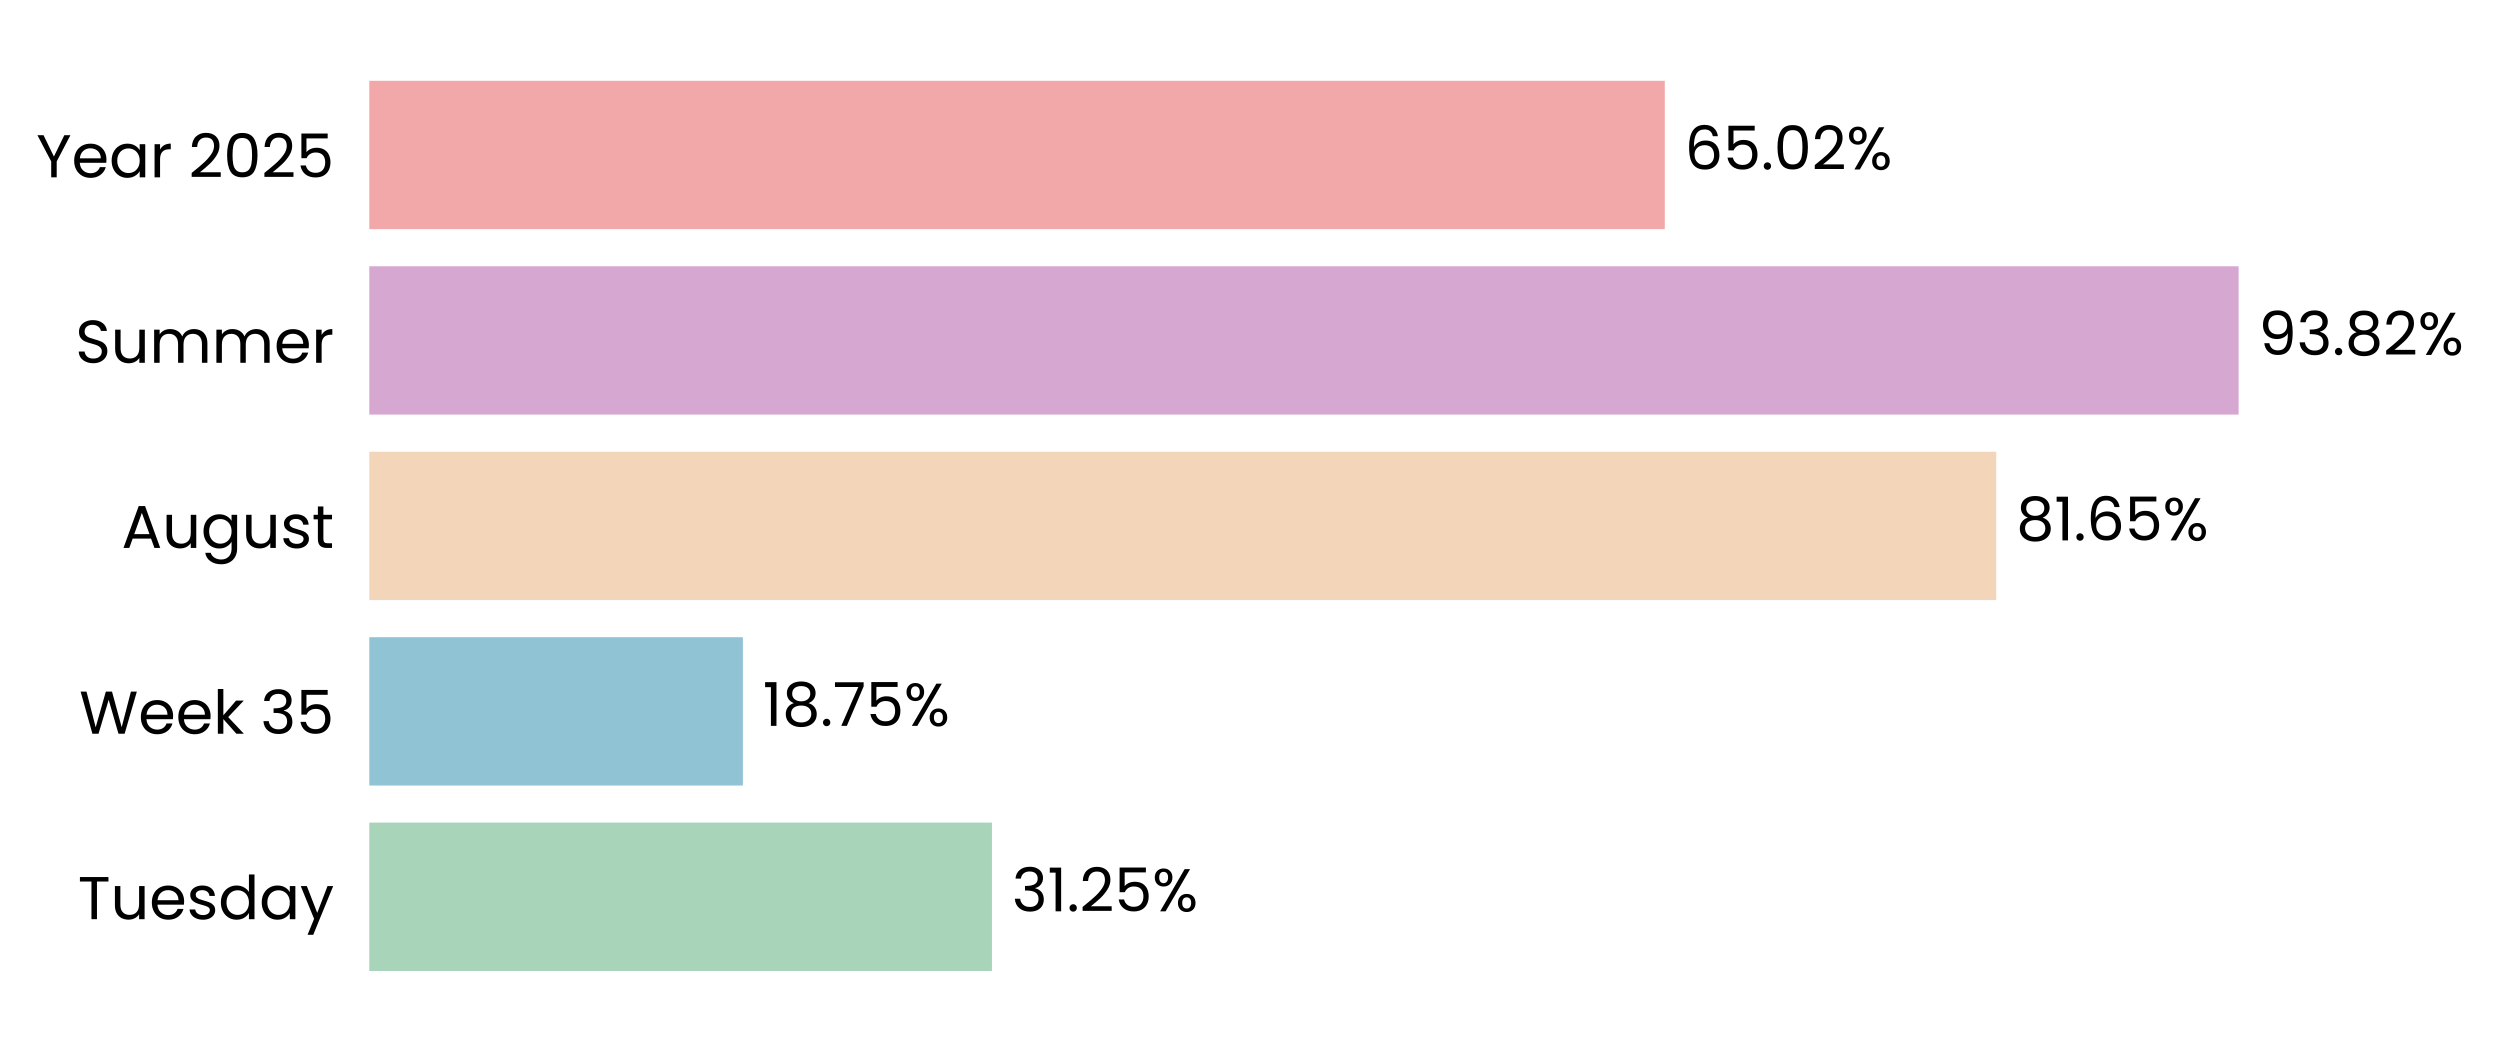
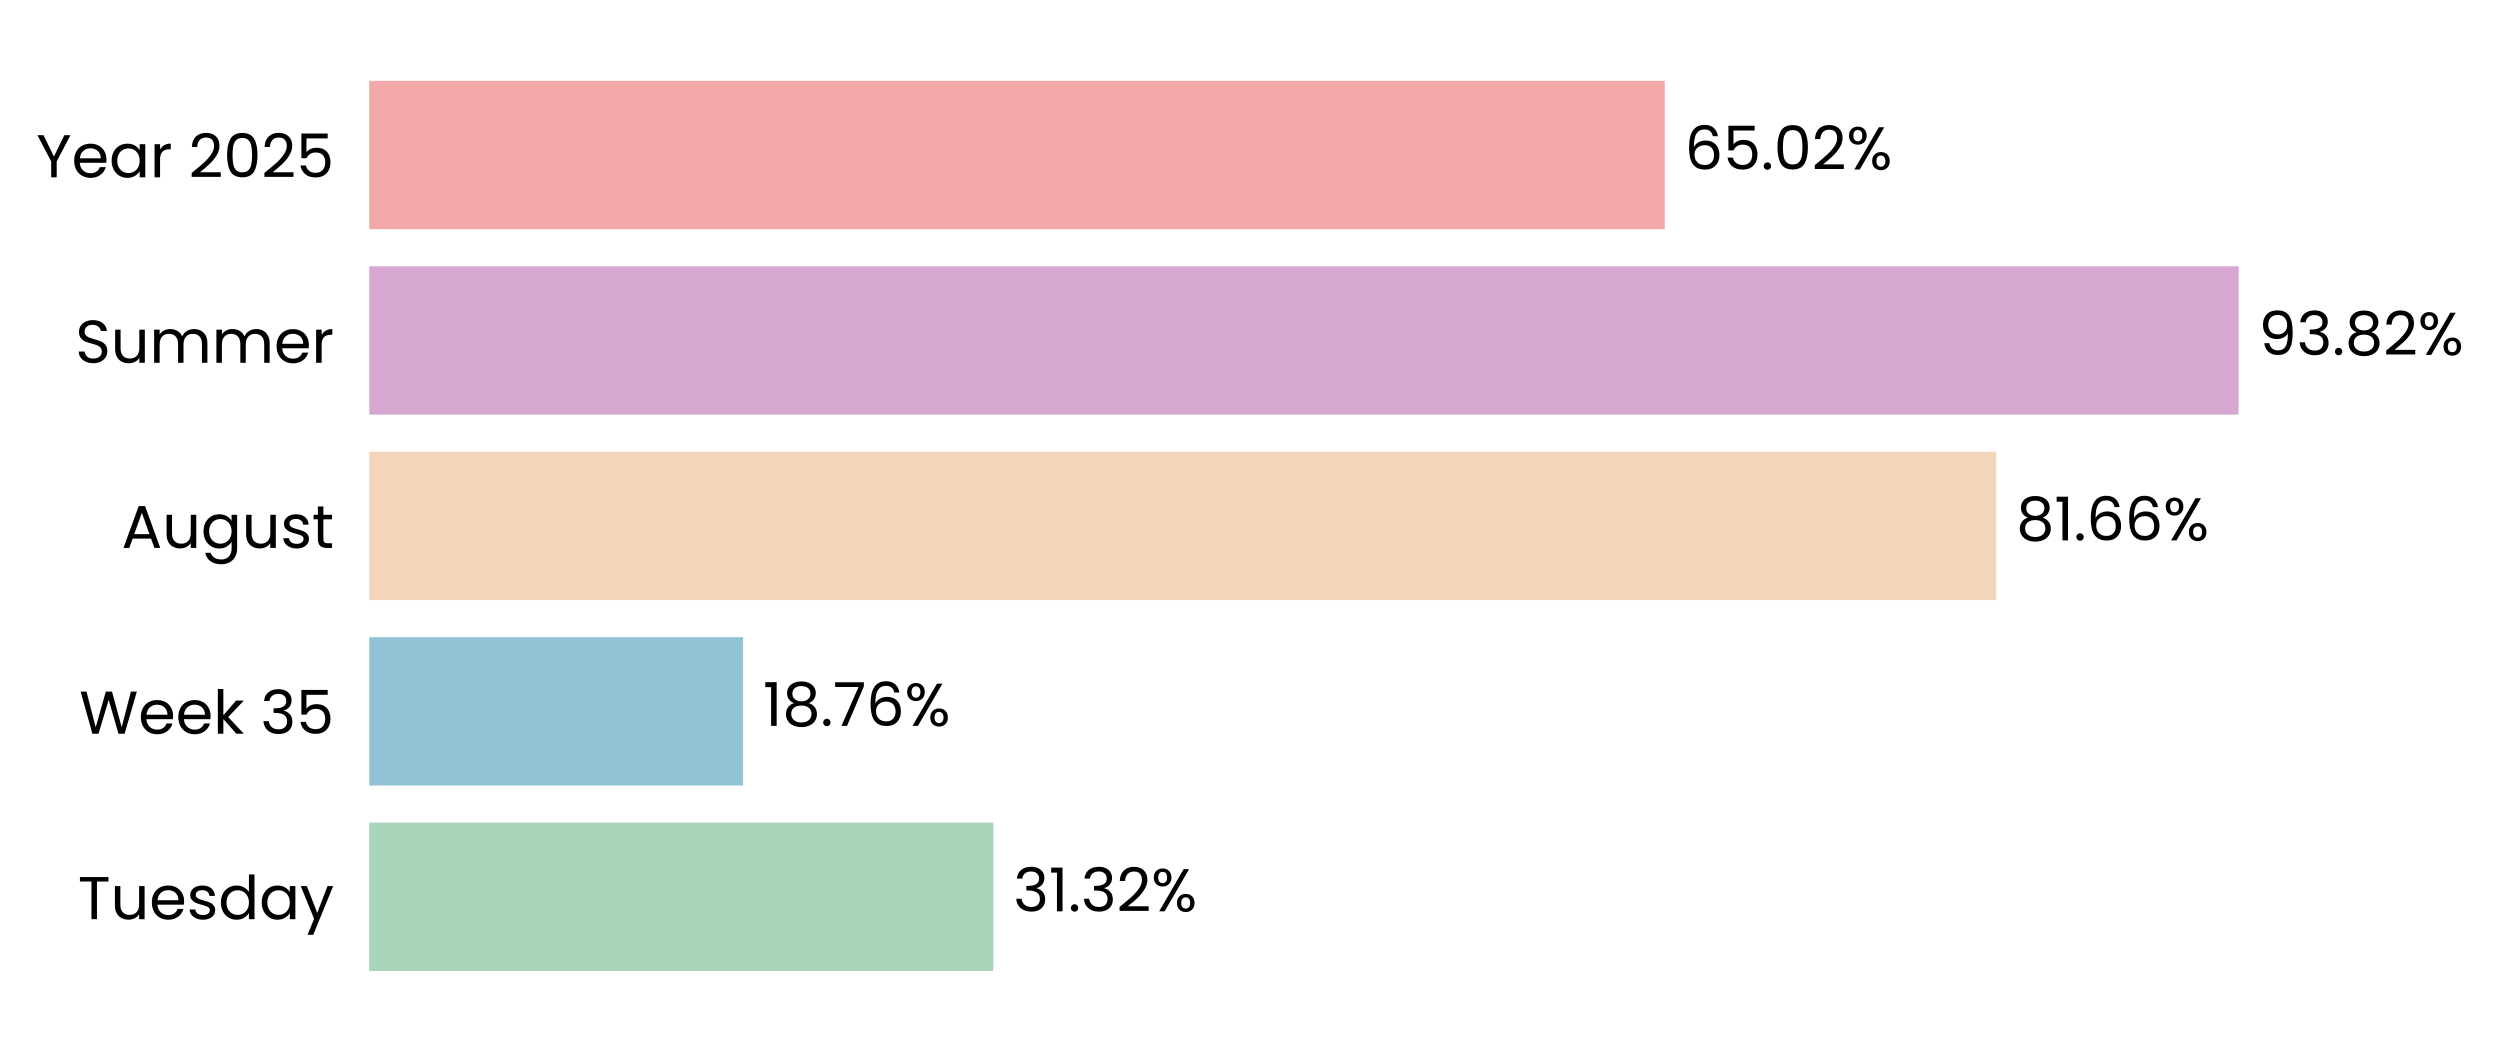
<svg xmlns="http://www.w3.org/2000/svg" xmlns:xlink="http://www.w3.org/1999/xlink" width="496.303pt" height="208.8pt" viewBox="0 0 496.303 208.8" version="1.1">
  <defs>
    <style type="text/css">*{stroke-linejoin: round; stroke-linecap: butt}</style>
  </defs>
  <g id="figure_1">
    <g id="patch_1">
      <path d="M 0 208.8  L 496.303 208.8  L 496.303 0  L 0 0  L 0 208.8  z " style="fill: none" />
    </g>
    <g id="axes_1">
      <g id="patch_2">
-         <path d="M 73.311 201.6  L 468.872 201.6  L 468.872 7.2  L 73.311 7.2  L 73.311 201.6  z " style="fill: none" />
+         <path d="M 73.311 201.6  L 468.869 201.6  L 468.869 7.2  L 73.311 7.2  L 73.311 201.6  z " style="fill: none" />
      </g>
      <g id="patch_3">
-         <path d="M 73.311 192.764  L 196.924 192.764  L 196.924 163.309  L 73.311 163.309  z " clip-path="url(#pd993c6408e)" style="fill: #a8d5ba" />
+         <path d="M 73.311 192.764  L 197.198 192.764  L 197.198 163.309  L 73.311 163.309  z " clip-path="url(#p68af0b2663)" style="fill: #a8d5ba" />
      </g>
      <g id="patch_4">
-         <path d="M 73.311 155.945  L 147.479 155.945  L 147.479 126.491  L 73.311 126.491  z " clip-path="url(#pd993c6408e)" style="fill: #90c3d4" />
+         <path d="M 73.311 155.945  L 147.518 155.945  L 147.518 126.491  L 73.311 126.491  z " clip-path="url(#p68af0b2663)" style="fill: #90c3d4" />
      </g>
      <g id="patch_5">
-         <path d="M 73.311 119.127  L 396.3 119.127  L 396.3 89.673  L 73.311 89.673  z " clip-path="url(#pd993c6408e)" style="fill: #f3d6ba" />
+         <path d="M 73.311 119.127  L 396.306 119.127  L 396.306 89.673  L 73.311 89.673  z " clip-path="url(#p68af0b2663)" style="fill: #f3d6ba" />
      </g>
      <g id="patch_6">
-         <path d="M 73.311 82.309  L 444.419 82.309  L 444.419 52.855  L 73.311 52.855  z " clip-path="url(#pd993c6408e)" style="fill: #d6a8d1" />
+         <path d="M 73.311 82.309  L 444.419 82.309  L 444.419 52.855  L 73.311 52.855  z " clip-path="url(#p68af0b2663)" style="fill: #d6a8d1" />
      </g>
      <g id="patch_7">
-         <path d="M 73.311 45.491  L 330.494 45.491  L 330.494 16.036  L 73.311 16.036  z " clip-path="url(#pd993c6408e)" style="fill: #f2a8a8" />
+         <path d="M 73.311 45.491  L 330.493 45.491  L 330.493 16.036  L 73.311 16.036  z " clip-path="url(#p68af0b2663)" style="fill: #f2a8a8" />
      </g>
      <g id="matplotlib.axis_1">
        <g id="ytick_1">
          <g id="text_1">
            <g transform="translate(15.4575 182.4764) scale(0.12 -0.12)">
              <defs>
                <path id="Poppins-Regular-54" d="M 3238 4461  L 3238 3987  L 2022 3987  L 2022 0  L 1440 0  L 1440 3987  L 218 3987  L 218 4461  L 3238 4461  z " transform="scale(0.015625)" />
                <path id="Poppins-Regular-75" d="M 3603 3507  L 3603 0  L 3021 0  L 3021 518  Q 2854 250 2556 99  Q 2259 -51 1901 -51  Q 1491 -51 1164 118  Q 838 288 649 627  Q 461 966 461 1453  L 461 3507  L 1037 3507  L 1037 1530  Q 1037 1011 1299 732  Q 1562 454 2016 454  Q 2483 454 2752 742  Q 3021 1030 3021 1581  L 3021 3507  L 3603 3507  z " transform="scale(0.015625)" />
                <path id="Poppins-Regular-65" d="M 3693 1888  Q 3693 1722 3674 1536  L 870 1536  Q 902 1018 1225 726  Q 1549 435 2010 435  Q 2387 435 2640 611  Q 2893 787 2995 1082  L 3622 1082  Q 3482 576 3059 259  Q 2637 -58 2010 -58  Q 1510 -58 1116 166  Q 723 390 499 803  Q 275 1216 275 1760  Q 275 2304 492 2713  Q 710 3123 1104 3344  Q 1498 3565 2010 3565  Q 2509 3565 2893 3347  Q 3277 3130 3485 2749  Q 3693 2368 3693 1888  z M 3091 2010  Q 3091 2342 2944 2582  Q 2797 2822 2544 2947  Q 2291 3072 1984 3072  Q 1542 3072 1232 2790  Q 922 2509 877 2010  L 3091 2010  z " transform="scale(0.015625)" />
                <path id="Poppins-Regular-73" d="M 1734 -58  Q 1331 -58 1011 80  Q 691 218 505 464  Q 320 710 301 1030  L 902 1030  Q 928 768 1149 601  Q 1370 435 1728 435  Q 2061 435 2253 582  Q 2445 730 2445 954  Q 2445 1184 2240 1296  Q 2035 1408 1606 1517  Q 1216 1619 969 1724  Q 723 1830 547 2038  Q 371 2246 371 2586  Q 371 2854 531 3078  Q 691 3302 985 3433  Q 1280 3565 1658 3565  Q 2240 3565 2598 3270  Q 2957 2976 2982 2464  L 2400 2464  Q 2381 2739 2179 2905  Q 1978 3072 1638 3072  Q 1325 3072 1139 2937  Q 954 2803 954 2586  Q 954 2413 1066 2301  Q 1178 2189 1347 2121  Q 1517 2054 1818 1971  Q 2195 1869 2432 1769  Q 2669 1670 2838 1472  Q 3008 1274 3014 954  Q 3014 666 2854 435  Q 2694 205 2403 73  Q 2112 -58 1734 -58  z " transform="scale(0.015625)" />
                <path id="Poppins-Regular-64" d="M 275 1766  Q 275 2304 492 2710  Q 710 3117 1091 3341  Q 1472 3565 1946 3565  Q 2355 3565 2707 3376  Q 3059 3187 3245 2880  L 3245 4736  L 3834 4736  L 3834 0  L 3245 0  L 3245 659  Q 3072 346 2733 144  Q 2394 -58 1939 -58  Q 1472 -58 1091 172  Q 710 403 492 819  Q 275 1235 275 1766  z M 3245 1760  Q 3245 2157 3085 2451  Q 2925 2746 2653 2902  Q 2381 3059 2054 3059  Q 1728 3059 1459 2905  Q 1190 2752 1030 2457  Q 870 2163 870 1766  Q 870 1363 1030 1065  Q 1190 768 1459 611  Q 1728 454 2054 454  Q 2381 454 2653 611  Q 2925 768 3085 1065  Q 3245 1363 3245 1760  z " transform="scale(0.015625)" />
                <path id="Poppins-Regular-61" d="M 275 1766  Q 275 2304 492 2710  Q 710 3117 1091 3341  Q 1472 3565 1939 3565  Q 2400 3565 2739 3366  Q 3078 3168 3245 2867  L 3245 3507  L 3834 3507  L 3834 0  L 3245 0  L 3245 653  Q 3072 346 2729 144  Q 2387 -58 1933 -58  Q 1466 -58 1088 172  Q 710 403 492 819  Q 275 1235 275 1766  z M 3245 1760  Q 3245 2157 3085 2451  Q 2925 2746 2653 2902  Q 2381 3059 2054 3059  Q 1728 3059 1459 2905  Q 1190 2752 1030 2457  Q 870 2163 870 1766  Q 870 1363 1030 1065  Q 1190 768 1459 611  Q 1728 454 2054 454  Q 2381 454 2653 611  Q 2925 768 3085 1065  Q 3245 1363 3245 1760  z " transform="scale(0.015625)" />
                <path id="Poppins-Regular-79" d="M 3514 3507  L 1402 -1651  L 800 -1651  L 1491 38  L 77 3507  L 723 3507  L 1824 666  L 2912 3507  L 3514 3507  z " transform="scale(0.015625)" />
              </defs>
              <use xlink:href="#Poppins-Regular-54" />
              <use xlink:href="#Poppins-Regular-75" transform="translate(54.09999 0)" />
              <use xlink:href="#Poppins-Regular-65" transform="translate(118.1 0)" />
              <use xlink:href="#Poppins-Regular-73" transform="translate(180.1 0)" />
              <use xlink:href="#Poppins-Regular-64" transform="translate(232.3 0)" />
              <use xlink:href="#Poppins-Regular-61" transform="translate(299.8999 0)" />
              <use xlink:href="#Poppins-Regular-79" transform="translate(367.4999 0)" />
            </g>
          </g>
        </g>
        <g id="ytick_2">
          <g id="text_2">
            <g transform="translate(15.73125 145.6582) scale(0.12 -0.12)">
              <defs>
                <path id="Poppins-Regular-57" d="M 6099 4461  L 4806 0  L 4154 0  L 3117 3590  L 2042 0  L 1395 -6  L 147 4461  L 768 4461  L 1741 678  L 2816 4461  L 3469 4461  L 4493 691  L 5472 4461  L 6099 4461  z " transform="scale(0.015625)" />
                <path id="Poppins-Regular-6b" d="M 2451 0  L 1075 1549  L 1075 0  L 493 0  L 493 4736  L 1075 4736  L 1075 1952  L 2426 3507  L 3238 3507  L 1587 1760  L 3245 0  L 2451 0  z " transform="scale(0.015625)" />
                <path id="Poppins-Regular-20" transform="scale(0.015625)" />
                <path id="Poppins-Regular-33" d="M 384 3462  Q 429 4051 838 4384  Q 1248 4717 1901 4717  Q 2336 4717 2653 4560  Q 2970 4403 3133 4134  Q 3296 3866 3296 3526  Q 3296 3130 3069 2842  Q 2842 2554 2477 2470  L 2477 2438  Q 2893 2336 3136 2035  Q 3379 1734 3379 1248  Q 3379 883 3212 592  Q 3046 301 2713 134  Q 2381 -32 1914 -32  Q 1235 -32 800 323  Q 365 678 314 1331  L 877 1331  Q 922 947 1190 704  Q 1459 461 1907 461  Q 2355 461 2588 694  Q 2822 928 2822 1299  Q 2822 1779 2502 1990  Q 2182 2202 1536 2202  L 1389 2202  L 1389 2688  L 1542 2688  Q 2131 2694 2432 2883  Q 2733 3072 2733 3469  Q 2733 3808 2512 4013  Q 2291 4218 1882 4218  Q 1485 4218 1241 4013  Q 998 3808 954 3462  L 384 3462  z " transform="scale(0.015625)" />
                <path id="Poppins-Regular-35" d="M 3347 4122  L 1101 4122  L 1101 2662  Q 1248 2867 1536 2998  Q 1824 3130 2157 3130  Q 2688 3130 3021 2909  Q 3354 2688 3498 2339  Q 3642 1990 3642 1600  Q 3642 1139 3469 774  Q 3296 410 2941 198  Q 2586 -13 2061 -13  Q 1389 -13 973 332  Q 557 678 467 1254  L 1037 1254  Q 1120 890 1389 685  Q 1658 480 2067 480  Q 2573 480 2829 784  Q 3085 1088 3085 1587  Q 3085 2086 2829 2358  Q 2573 2630 2074 2630  Q 1734 2630 1481 2467  Q 1229 2304 1114 2022  L 563 2022  L 563 4634  L 3347 4634  L 3347 4122  z " transform="scale(0.015625)" />
              </defs>
              <use xlink:href="#Poppins-Regular-57" />
              <use xlink:href="#Poppins-Regular-65" transform="translate(97.59999 0)" />
              <use xlink:href="#Poppins-Regular-65" transform="translate(159.6 0)" />
              <use xlink:href="#Poppins-Regular-6b" transform="translate(221.6 0)" />
              <use xlink:href="#Poppins-Regular-20" transform="translate(273.0999 0)" />
              <use xlink:href="#Poppins-Regular-33" transform="translate(299.7999 0)" />
              <use xlink:href="#Poppins-Regular-35" transform="translate(358.6999 0)" />
            </g>
          </g>
        </g>
        <g id="ytick_3">
          <g id="text_3">
            <g transform="translate(24.11812 108.78) scale(0.12 -0.12)">
              <defs>
                <path id="Poppins-Regular-41" d="M 3130 992  L 1184 992  L 826 0  L 211 0  L 1824 4435  L 2496 4435  L 4102 0  L 3488 0  L 3130 992  z M 2963 1466  L 2157 3718  L 1350 1466  L 2963 1466  z " transform="scale(0.015625)" />
                <path id="Poppins-Regular-67" d="M 1939 3565  Q 2394 3565 2736 3366  Q 3078 3168 3245 2867  L 3245 3507  L 3834 3507  L 3834 -77  Q 3834 -557 3629 -931  Q 3424 -1306 3043 -1517  Q 2662 -1728 2157 -1728  Q 1466 -1728 1005 -1401  Q 544 -1075 461 -512  L 1037 -512  Q 1133 -832 1433 -1027  Q 1734 -1222 2157 -1222  Q 2637 -1222 2941 -921  Q 3245 -621 3245 -77  L 3245 659  Q 3072 352 2733 147  Q 2394 -58 1939 -58  Q 1472 -58 1091 172  Q 710 403 492 819  Q 275 1235 275 1766  Q 275 2304 492 2710  Q 710 3117 1091 3341  Q 1472 3565 1939 3565  z M 3245 1760  Q 3245 2157 3085 2451  Q 2925 2746 2653 2902  Q 2381 3059 2054 3059  Q 1728 3059 1459 2905  Q 1190 2752 1030 2457  Q 870 2163 870 1766  Q 870 1363 1030 1065  Q 1190 768 1459 611  Q 1728 454 2054 454  Q 2381 454 2653 611  Q 2925 768 3085 1065  Q 3245 1363 3245 1760  z " transform="scale(0.015625)" />
                <path id="Poppins-Regular-74" d="M 1203 3027  L 1203 960  Q 1203 704 1312 598  Q 1421 493 1690 493  L 2118 493  L 2118 0  L 1594 0  Q 1107 0 864 224  Q 621 448 621 960  L 621 3027  L 166 3027  L 166 3507  L 621 3507  L 621 4390  L 1203 4390  L 1203 3507  L 2118 3507  L 2118 3027  L 1203 3027  z " transform="scale(0.015625)" />
              </defs>
              <use xlink:href="#Poppins-Regular-41" />
              <use xlink:href="#Poppins-Regular-75" transform="translate(67.39999 0)" />
              <use xlink:href="#Poppins-Regular-67" transform="translate(131.4 0)" />
              <use xlink:href="#Poppins-Regular-75" transform="translate(199 0)" />
              <use xlink:href="#Poppins-Regular-73" transform="translate(263 0)" />
              <use xlink:href="#Poppins-Regular-74" transform="translate(315.2 0)" />
            </g>
          </g>
        </g>
        <g id="ytick_4">
          <g id="text_4">
            <g transform="translate(14.95125 72.02182) scale(0.12 -0.12)">
              <defs>
                <path id="Poppins-Regular-53" d="M 1907 -45  Q 1466 -45 1117 112  Q 768 269 569 547  Q 371 826 365 1190  L 986 1190  Q 1018 877 1245 662  Q 1472 448 1907 448  Q 2323 448 2563 656  Q 2803 864 2803 1190  Q 2803 1446 2662 1606  Q 2522 1766 2310 1849  Q 2099 1933 1741 2029  Q 1299 2144 1033 2259  Q 768 2374 579 2620  Q 390 2867 390 3283  Q 390 3648 576 3929  Q 762 4211 1098 4364  Q 1434 4518 1869 4518  Q 2496 4518 2896 4204  Q 3296 3891 3347 3373  L 2707 3373  Q 2675 3629 2438 3824  Q 2202 4019 1811 4019  Q 1446 4019 1216 3830  Q 986 3642 986 3302  Q 986 3059 1123 2905  Q 1261 2752 1462 2672  Q 1664 2592 2029 2490  Q 2470 2368 2739 2249  Q 3008 2131 3200 1884  Q 3392 1638 3392 1216  Q 3392 890 3219 602  Q 3046 314 2707 134  Q 2368 -45 1907 -45  z " transform="scale(0.015625)" />
                <path id="Poppins-Regular-6d" d="M 4710 3571  Q 5120 3571 5440 3401  Q 5760 3232 5945 2893  Q 6131 2554 6131 2067  L 6131 0  L 5555 0  L 5555 1984  Q 5555 2509 5296 2787  Q 5037 3066 4595 3066  Q 4141 3066 3872 2774  Q 3603 2483 3603 1933  L 3603 0  L 3027 0  L 3027 1984  Q 3027 2509 2768 2787  Q 2509 3066 2067 3066  Q 1613 3066 1344 2774  Q 1075 2483 1075 1933  L 1075 0  L 493 0  L 493 3507  L 1075 3507  L 1075 3002  Q 1248 3277 1539 3424  Q 1830 3571 2182 3571  Q 2624 3571 2963 3372  Q 3302 3174 3469 2790  Q 3616 3162 3955 3366  Q 4294 3571 4710 3571  z " transform="scale(0.015625)" />
                <path id="Poppins-Regular-72" d="M 1075 2938  Q 1229 3238 1513 3404  Q 1798 3571 2208 3571  L 2208 2970  L 2054 2970  Q 1075 2970 1075 1907  L 1075 0  L 493 0  L 493 3507  L 1075 3507  L 1075 2938  z " transform="scale(0.015625)" />
              </defs>
              <use xlink:href="#Poppins-Regular-53" />
              <use xlink:href="#Poppins-Regular-75" transform="translate(58.7 0)" />
              <use xlink:href="#Poppins-Regular-6d" transform="translate(122.7 0)" />
              <use xlink:href="#Poppins-Regular-6d" transform="translate(225.7 0)" />
              <use xlink:href="#Poppins-Regular-65" transform="translate(328.7 0)" />
              <use xlink:href="#Poppins-Regular-72" transform="translate(390.6999 0)" />
            </g>
          </g>
        </g>
        <g id="ytick_5">
          <g id="text_5">
            <g transform="translate(7.2 35.20364) scale(0.12 -0.12)">
              <defs>
                <path id="Poppins-Regular-59" d="M 3616 4461  L 2163 1683  L 2163 0  L 1581 0  L 1581 1683  L 122 4461  L 768 4461  L 1869 2202  L 2970 4461  L 3616 4461  z " transform="scale(0.015625)" />
                <path id="Poppins-Regular-32" d="M 326 467  Q 1139 1120 1600 1539  Q 2061 1958 2377 2416  Q 2694 2874 2694 3315  Q 2694 3731 2492 3971  Q 2291 4211 1843 4211  Q 1408 4211 1168 3939  Q 928 3667 909 3213  L 346 3213  Q 371 3930 780 4320  Q 1190 4710 1837 4710  Q 2496 4710 2883 4345  Q 3270 3981 3270 3341  Q 3270 2810 2953 2307  Q 2637 1805 2233 1424  Q 1830 1043 1203 538  L 3405 538  L 3405 51  L 326 51  L 326 467  z " transform="scale(0.015625)" />
                <path id="Poppins-Regular-30" d="M 397 2362  Q 397 3462 755 4080  Q 1114 4698 2010 4698  Q 2899 4698 3257 4080  Q 3616 3462 3616 2362  Q 3616 1242 3257 621  Q 2899 0 2010 0  Q 1114 0 755 621  Q 397 1242 397 2362  z M 3040 2362  Q 3040 2918 2966 3305  Q 2893 3693 2665 3929  Q 2438 4166 2010 4166  Q 1574 4166 1347 3929  Q 1120 3693 1046 3305  Q 973 2918 973 2362  Q 973 1786 1046 1395  Q 1120 1005 1347 768  Q 1574 531 2010 531  Q 2438 531 2665 768  Q 2893 1005 2966 1395  Q 3040 1786 3040 2362  z " transform="scale(0.015625)" />
              </defs>
              <use xlink:href="#Poppins-Regular-59" />
              <use xlink:href="#Poppins-Regular-65" transform="translate(58.39999 0)" />
              <use xlink:href="#Poppins-Regular-61" transform="translate(120.4 0)" />
              <use xlink:href="#Poppins-Regular-72" transform="translate(188 0)" />
              <use xlink:href="#Poppins-Regular-20" transform="translate(225.3 0)" />
              <use xlink:href="#Poppins-Regular-32" transform="translate(252 0)" />
              <use xlink:href="#Poppins-Regular-30" transform="translate(309.4999 0)" />
              <use xlink:href="#Poppins-Regular-32" transform="translate(372.2999 0)" />
              <use xlink:href="#Poppins-Regular-35" transform="translate(429.7999 0)" />
            </g>
          </g>
        </g>
      </g>
      <g id="text_6">
-         <g transform="translate(200.8797 180.9164) scale(0.12 -0.12)">
+         <g transform="translate(201.1535 180.9164) scale(0.12 -0.12)">
          <defs>
            <path id="Poppins-Regular-31" d="M 243 4096  L 243 4627  L 1446 4627  L 1446 0  L 858 0  L 858 4096  L 243 4096  z " transform="scale(0.015625)" />
            <path id="Poppins-Regular-2e" d="M 678 -38  Q 512 -38 397 77  Q 282 192 282 358  Q 282 525 397 640  Q 512 755 678 755  Q 838 755 950 640  Q 1062 525 1062 358  Q 1062 192 950 77  Q 838 -38 678 -38  z " transform="scale(0.015625)" />
            <path id="Poppins-Regular-25" d="M 269 3584  Q 269 4019 531 4278  Q 794 4538 1203 4538  Q 1613 4538 1875 4278  Q 2138 4019 2138 3584  Q 2138 3142 1875 2883  Q 1613 2624 1203 2624  Q 794 2624 531 2883  Q 269 3142 269 3584  z M 4006 4467  L 1414 0  L 838 0  L 3430 4467  L 4006 4467  z M 1203 4179  Q 986 4179 861 4028  Q 736 3878 736 3584  Q 736 3290 861 3136  Q 986 2982 1203 2982  Q 1421 2982 1549 3139  Q 1677 3296 1677 3584  Q 1677 3878 1549 4028  Q 1421 4179 1203 4179  z M 2720 883  Q 2720 1325 2982 1584  Q 3245 1843 3654 1843  Q 4064 1843 4323 1584  Q 4582 1325 4582 883  Q 4582 448 4323 185  Q 4064 -77 3654 -77  Q 3245 -77 2982 182  Q 2720 442 2720 883  z M 3648 1478  Q 3430 1478 3302 1328  Q 3174 1178 3174 883  Q 3174 595 3302 444  Q 3430 294 3648 294  Q 3866 294 3994 444  Q 4122 595 4122 883  Q 4122 1178 3994 1328  Q 3866 1478 3648 1478  z " transform="scale(0.015625)" />
          </defs>
          <use xlink:href="#Poppins-Regular-33" />
          <use xlink:href="#Poppins-Regular-31" transform="translate(58.89999 0)" />
          <use xlink:href="#Poppins-Regular-2e" transform="translate(90.89998 0)" />
-           <use xlink:href="#Poppins-Regular-32" transform="translate(111.9 0)" />
-           <use xlink:href="#Poppins-Regular-35" transform="translate(169.3999 0)" />
-           <use xlink:href="#Poppins-Regular-25" transform="translate(232.1999 0)" />
+           <use xlink:href="#Poppins-Regular-33" transform="translate(111.9 0)" />
+           <use xlink:href="#Poppins-Regular-32" transform="translate(170.8 0)" />
+           <use xlink:href="#Poppins-Regular-25" transform="translate(228.2999 0)" />
        </g>
      </g>
      <g id="text_7">
-         <g transform="translate(151.4346 144.0982) scale(0.12 -0.12)">
+         <g transform="translate(151.4732 144.0982) scale(0.12 -0.12)">
          <defs>
            <path id="Poppins-Regular-38" d="M 1242 2406  Q 883 2547 691 2816  Q 499 3085 499 3469  Q 499 3814 672 4092  Q 845 4371 1187 4534  Q 1530 4698 2016 4698  Q 2502 4698 2844 4534  Q 3187 4371 3363 4092  Q 3539 3814 3539 3469  Q 3539 3098 3340 2819  Q 3142 2541 2797 2406  Q 3194 2285 3427 1981  Q 3661 1677 3661 1248  Q 3661 832 3456 521  Q 3251 211 2876 41  Q 2502 -128 2016 -128  Q 1530 -128 1162 41  Q 794 211 589 521  Q 384 832 384 1248  Q 384 1677 614 1984  Q 845 2291 1242 2406  z M 2976 3398  Q 2976 3789 2720 4000  Q 2464 4211 2016 4211  Q 1574 4211 1318 4000  Q 1062 3789 1062 3392  Q 1062 3034 1328 2816  Q 1594 2598 2016 2598  Q 2445 2598 2710 2819  Q 2976 3040 2976 3398  z M 2016 2150  Q 1542 2150 1241 1929  Q 941 1709 941 1267  Q 941 858 1232 608  Q 1523 358 2016 358  Q 2509 358 2797 608  Q 3085 858 3085 1267  Q 3085 1696 2790 1923  Q 2496 2150 2016 2150  z " transform="scale(0.015625)" />
            <path id="Poppins-Regular-37" d="M 3245 4173  L 1466 0  L 877 0  L 2682 4115  L 211 4115  L 211 4614  L 3245 4614  L 3245 4173  z " transform="scale(0.015625)" />
+             <path id="Poppins-Regular-36" d="M 2976 3526  Q 2835 4237 2099 4237  Q 1530 4237 1248 3798  Q 966 3360 973 2355  Q 1120 2688 1462 2877  Q 1805 3066 2227 3066  Q 2886 3066 3280 2656  Q 3674 2246 3674 1523  Q 3674 1088 3504 742  Q 3334 397 2992 192  Q 2650 -13 2163 -13  Q 1504 -13 1133 281  Q 762 576 614 1094  Q 467 1613 467 2374  Q 467 4723 2106 4723  Q 2733 4723 3091 4384  Q 3450 4045 3514 3526  L 2976 3526  z M 2106 2573  Q 1830 2573 1587 2461  Q 1344 2349 1193 2121  Q 1043 1894 1043 1568  Q 1043 1082 1324 778  Q 1606 474 2131 474  Q 2579 474 2844 752  Q 3110 1030 3110 1504  Q 3110 2003 2854 2288  Q 2598 2573 2106 2573  z " transform="scale(0.015625)" />
          </defs>
          <use xlink:href="#Poppins-Regular-31" />
          <use xlink:href="#Poppins-Regular-38" transform="translate(31.99998 0)" />
          <use xlink:href="#Poppins-Regular-2e" transform="translate(95.09998 0)" />
          <use xlink:href="#Poppins-Regular-37" transform="translate(116.1 0)" />
-           <use xlink:href="#Poppins-Regular-35" transform="translate(170.7 0)" />
-           <use xlink:href="#Poppins-Regular-25" transform="translate(233.4999 0)" />
+           <use xlink:href="#Poppins-Regular-36" transform="translate(170.7 0)" />
+           <use xlink:href="#Poppins-Regular-25" transform="translate(234.1999 0)" />
        </g>
      </g>
      <g id="text_8">
-         <g transform="translate(400.2553 107.28) scale(0.12 -0.12)">
-           <defs>
-             <path id="Poppins-Regular-36" d="M 2976 3526  Q 2835 4237 2099 4237  Q 1530 4237 1248 3798  Q 966 3360 973 2355  Q 1120 2688 1462 2877  Q 1805 3066 2227 3066  Q 2886 3066 3280 2656  Q 3674 2246 3674 1523  Q 3674 1088 3504 742  Q 3334 397 2992 192  Q 2650 -13 2163 -13  Q 1504 -13 1133 281  Q 762 576 614 1094  Q 467 1613 467 2374  Q 467 4723 2106 4723  Q 2733 4723 3091 4384  Q 3450 4045 3514 3526  L 2976 3526  z M 2106 2573  Q 1830 2573 1587 2461  Q 1344 2349 1193 2121  Q 1043 1894 1043 1568  Q 1043 1082 1324 778  Q 1606 474 2131 474  Q 2579 474 2844 752  Q 3110 1030 3110 1504  Q 3110 2003 2854 2288  Q 2598 2573 2106 2573  z " transform="scale(0.015625)" />
-           </defs>
+         <g transform="translate(400.2617 107.28) scale(0.12 -0.12)">
          <use xlink:href="#Poppins-Regular-38" />
          <use xlink:href="#Poppins-Regular-31" transform="translate(63.09999 0)" />
          <use xlink:href="#Poppins-Regular-2e" transform="translate(95.09998 0)" />
          <use xlink:href="#Poppins-Regular-36" transform="translate(116.1 0)" />
-           <use xlink:href="#Poppins-Regular-35" transform="translate(179.5999 0)" />
-           <use xlink:href="#Poppins-Regular-25" transform="translate(242.3999 0)" />
+           <use xlink:href="#Poppins-Regular-36" transform="translate(179.5999 0)" />
+           <use xlink:href="#Poppins-Regular-25" transform="translate(243.0999 0)" />
        </g>
      </g>
      <g id="text_9">
-         <g transform="translate(448.3742 70.46182) scale(0.12 -0.12)">
+         <g transform="translate(448.3743 70.46182) scale(0.12 -0.12)">
          <defs>
            <path id="Poppins-Regular-39" d="M 1146 1242  Q 1210 877 1443 678  Q 1677 480 2074 480  Q 2605 480 2857 896  Q 3110 1312 3098 2298  Q 2963 2010 2649 1846  Q 2336 1683 1952 1683  Q 1523 1683 1187 1859  Q 851 2035 659 2374  Q 467 2714 467 3194  Q 467 3878 864 4297  Q 1261 4717 1990 4717  Q 2886 4717 3248 4134  Q 3610 3552 3610 2400  Q 3610 1594 3466 1069  Q 3322 544 2979 269  Q 2637 -6 2042 -6  Q 1389 -6 1024 346  Q 659 698 608 1242  L 1146 1242  z M 2048 2176  Q 2477 2176 2752 2441  Q 3027 2707 3027 3162  Q 3027 3642 2758 3936  Q 2490 4230 2003 4230  Q 1555 4230 1289 3948  Q 1024 3667 1024 3206  Q 1024 2739 1286 2457  Q 1549 2176 2048 2176  z " transform="scale(0.015625)" />
          </defs>
          <use xlink:href="#Poppins-Regular-39" />
          <use xlink:href="#Poppins-Regular-33" transform="translate(62.99999 0)" />
          <use xlink:href="#Poppins-Regular-2e" transform="translate(121.9 0)" />
          <use xlink:href="#Poppins-Regular-38" transform="translate(142.9 0)" />
          <use xlink:href="#Poppins-Regular-32" transform="translate(206 0)" />
          <use xlink:href="#Poppins-Regular-25" transform="translate(263.4999 0)" />
        </g>
      </g>
      <g id="text_10">
-         <g transform="translate(334.4493 33.64364) scale(0.12 -0.12)">
+         <g transform="translate(334.4481 33.64364) scale(0.12 -0.12)">
          <use xlink:href="#Poppins-Regular-36" />
          <use xlink:href="#Poppins-Regular-35" transform="translate(63.49999 0)" />
          <use xlink:href="#Poppins-Regular-2e" transform="translate(126.3 0)" />
          <use xlink:href="#Poppins-Regular-30" transform="translate(147.3 0)" />
          <use xlink:href="#Poppins-Regular-32" transform="translate(210.0999 0)" />
          <use xlink:href="#Poppins-Regular-25" transform="translate(267.5999 0)" />
        </g>
      </g>
    </g>
  </g>
  <defs>
-     <clipPath id="pd993c6408e">
-       <rect x="73.311" y="7.2" width="395.561" height="194.4" />
+     <clipPath id="p68af0b2663">
+       <rect x="73.311" y="7.2" width="395.558" height="194.4" />
    </clipPath>
  </defs>
</svg>
